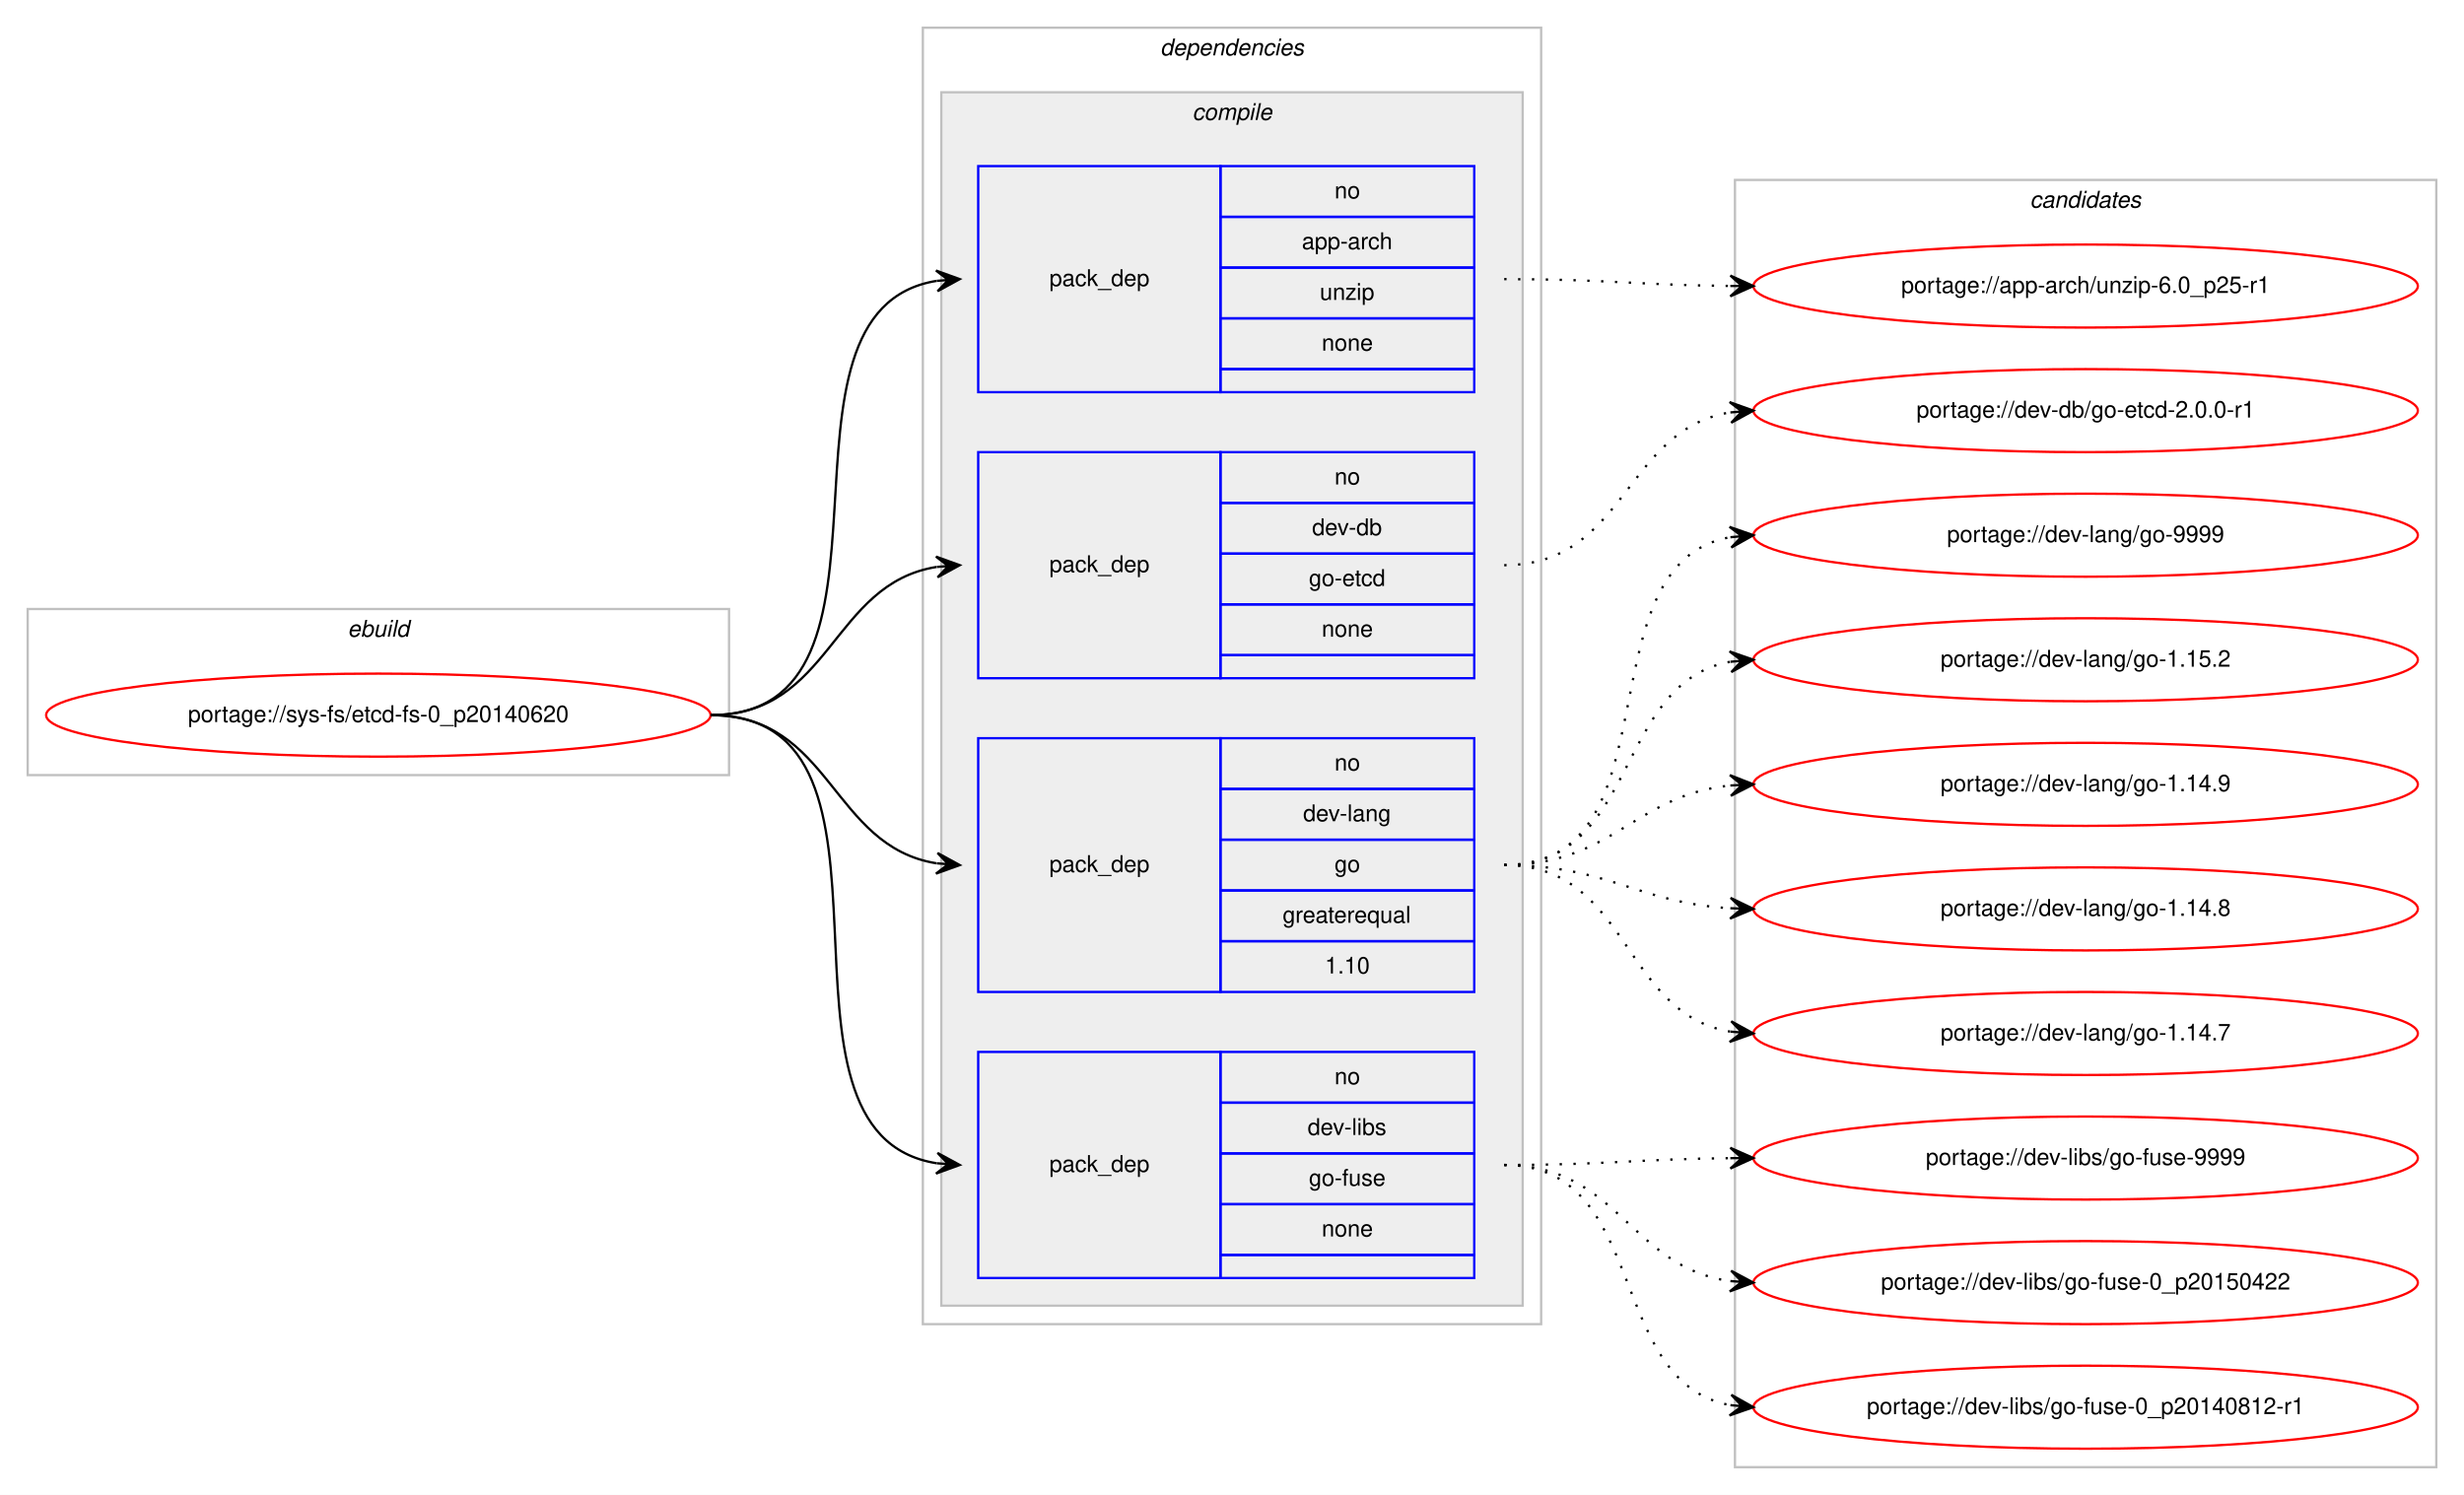
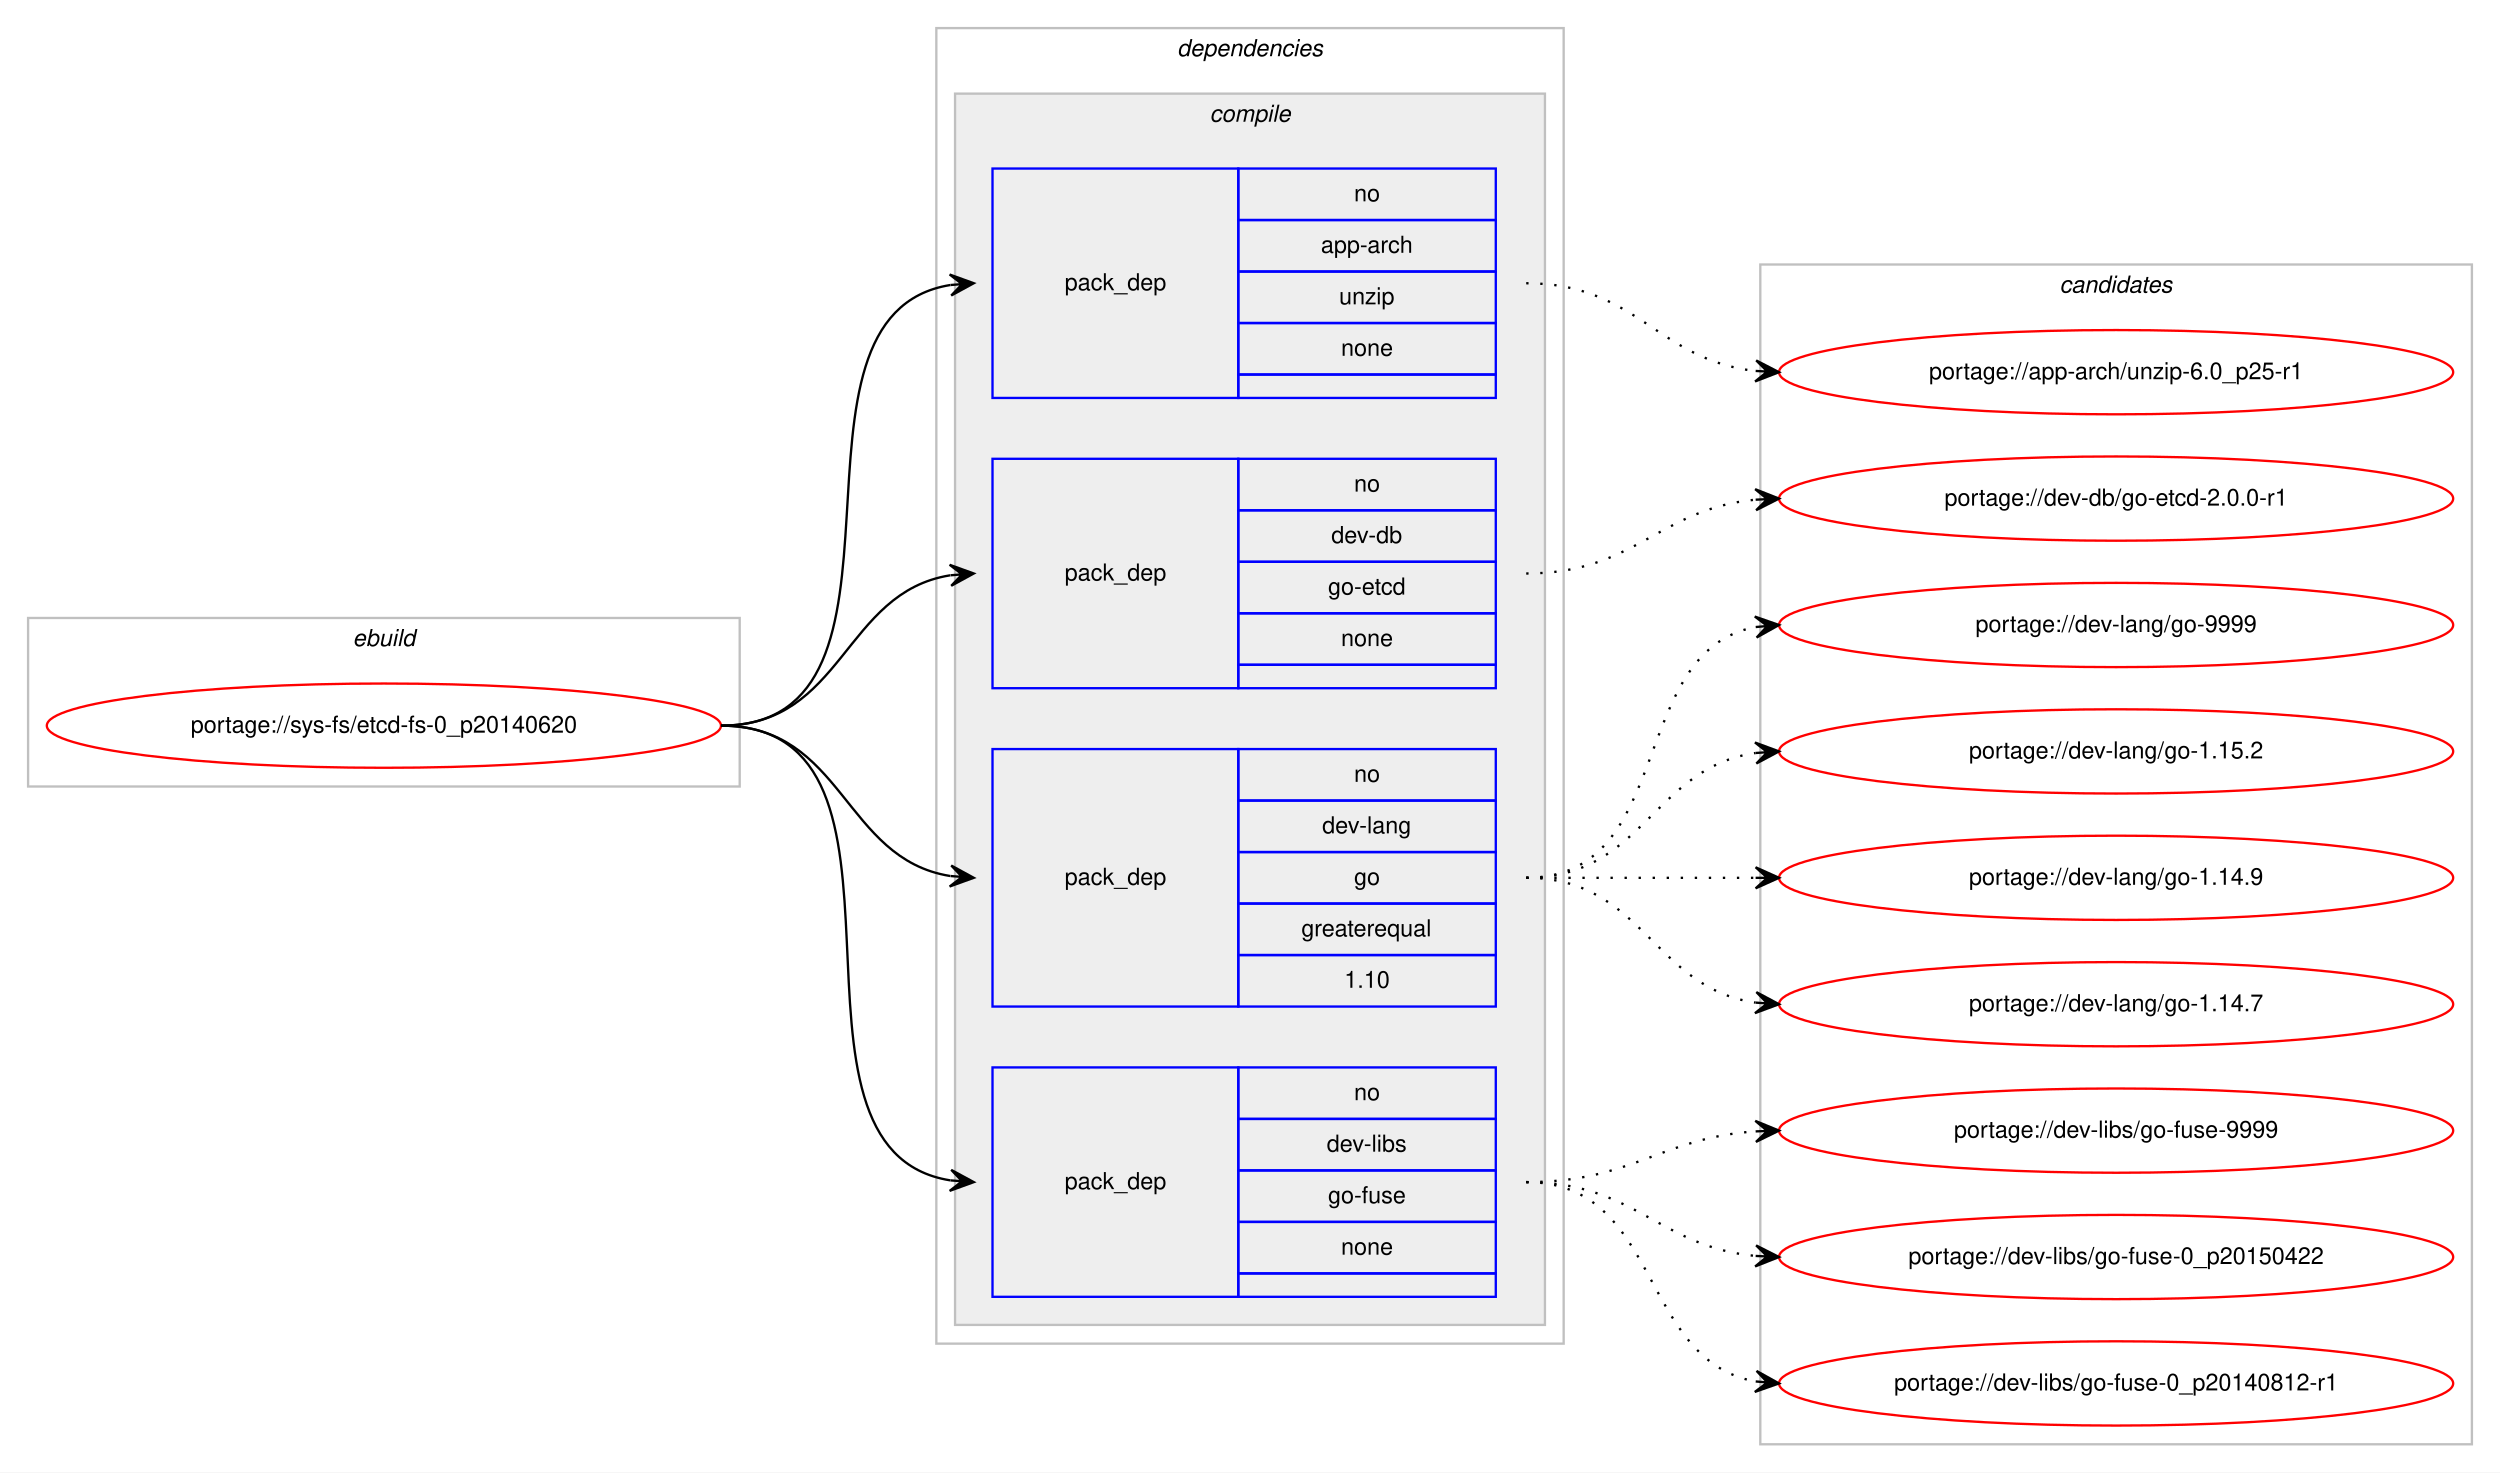
- <svg xmlns="http://www.w3.org/2000/svg" xmlns:xlink="http://www.w3.org/1999/xlink" width="1068pt" height="648pt" viewBox="0.00 0.00 1068.00 648.00">
-   <g id="graph0" class="graph" transform="scale(1 1) rotate(0) translate(4 644)">
-     <polygon fill="#ffffff" stroke="transparent" points="-4,4 -4,-644 1064,-644 1064,4 -4,4" />
+ <svg xmlns="http://www.w3.org/2000/svg" xmlns:xlink="http://www.w3.org/1999/xlink" width="1068pt" height="629pt" viewBox="0.00 0.00 1068.00 629.00">
+   <g id="graph0" class="graph" transform="scale(1 1) rotate(0) translate(4 625)">
+     <polygon fill="#ffffff" stroke="transparent" points="-4,4 -4,-625 1064,-625 1064,4 -4,4" />
    <g id="clust1" class="cluster">
-       <polygon fill="none" stroke="#c0c0c0" points="8,-308 8,-380 312,-380 312,-308 8,-308" />
-       <text text-anchor="start" x="146.663" y="-368" font-family="Helvetica,sans-Serif" font-style="italic" font-size="10.00" fill="#000000">ebuild</text>
+       <polygon fill="none" stroke="#c0c0c0" points="8,-289 8,-361 312,-361 312,-289 8,-289" />
+       <text text-anchor="start" x="146.663" y="-349" font-family="Helvetica,sans-Serif" font-style="italic" font-size="10.00" fill="#000000">ebuild</text>
    </g>
    <g id="clust2" class="cluster">
-       <polygon fill="none" stroke="#c0c0c0" points="396,-70 396,-632 664,-632 664,-70 396,-70" />
-       <text text-anchor="start" x="498.875" y="-620" font-family="Helvetica,sans-Serif" font-style="italic" font-size="10.00" fill="#000000">dependencies</text>
+       <polygon fill="none" stroke="#c0c0c0" points="396,-51 396,-613 664,-613 664,-51 396,-51" />
+       <text text-anchor="start" x="498.875" y="-601" font-family="Helvetica,sans-Serif" font-style="italic" font-size="10.00" fill="#000000">dependencies</text>
    </g>
    <g id="clust3" class="cluster">
-       <polygon fill="#eeeeee" stroke="#c0c0c0" points="404,-78 404,-604 656,-604 656,-78 404,-78" />
-       <text text-anchor="start" x="512.778" y="-592" font-family="Helvetica,sans-Serif" font-style="italic" font-size="10.00" fill="#000000">compile</text>
+       <polygon fill="#eeeeee" stroke="#c0c0c0" points="404,-59 404,-585 656,-585 656,-59 404,-59" />
+       <text text-anchor="start" x="512.778" y="-573" font-family="Helvetica,sans-Serif" font-style="italic" font-size="10.00" fill="#000000">compile</text>
    </g>
    <g id="clust10" class="cluster">
-       <polygon fill="none" stroke="#c0c0c0" points="748,-8 748,-566 1052,-566 1052,-8 748,-8" />
-       <text text-anchor="start" x="875.824" y="-554" font-family="Helvetica,sans-Serif" font-style="italic" font-size="10.00" fill="#000000">candidates</text>
+       <polygon fill="none" stroke="#c0c0c0" points="748,-8 748,-512 1052,-512 1052,-8 748,-8" />
+       <text text-anchor="start" x="875.824" y="-500" font-family="Helvetica,sans-Serif" font-style="italic" font-size="10.00" fill="#000000">candidates</text>
    </g>
    <g id="node1" class="node">
      <g id="a_node1">
        <a xlink:href="../sys-fs/etcd-fs-0_p20140620.svg" xlink:title="portage://sys-fs/etcd-fs-0_p20140620">
-           <ellipse fill="none" stroke="#ff0000" cx="160" cy="-334" rx="144" ry="18" />
-           <text text-anchor="middle" x="160" y="-331" font-family="Helvetica,sans-Serif" font-size="10.00" fill="#000000">portage://sys-fs/etcd-fs-0_p20140620</text>
+           <ellipse fill="none" stroke="#ff0000" cx="160" cy="-315" rx="144" ry="18" />
+           <text text-anchor="middle" x="160" y="-312" font-family="Helvetica,sans-Serif" font-size="10.00" fill="#000000">portage://sys-fs/etcd-fs-0_p20140620</text>
        </a>
      </g>
    </g>
    <g id="node2" class="node">
-       <polygon fill="none" stroke="#0000ff" points="420,-474 420,-572 525,-572 525,-474 420,-474" />
-       <text text-anchor="start" x="450.823" y="-520" font-family="Helvetica,sans-Serif" font-size="10.00" fill="#000000">pack_dep</text>
-       <polygon fill="none" stroke="#0000ff" points="525,-550 525,-572 635,-572 635,-550 525,-550" />
-       <text text-anchor="start" x="574.441" y="-558" font-family="Helvetica,sans-Serif" font-size="10.00" fill="#000000">no</text>
-       <polygon fill="none" stroke="#0000ff" points="525,-528 525,-550 635,-550 635,-528 525,-528" />
-       <text text-anchor="start" x="560.274" y="-536" font-family="Helvetica,sans-Serif" font-size="10.00" fill="#000000">app-arch</text>
-       <polygon fill="none" stroke="#0000ff" points="525,-506 525,-528 635,-528 635,-506 525,-506" />
-       <text text-anchor="start" x="568.052" y="-514" font-family="Helvetica,sans-Serif" font-size="10.00" fill="#000000">unzip</text>
-       <polygon fill="none" stroke="#0000ff" points="525,-484 525,-506 635,-506 635,-484 525,-484" />
-       <text text-anchor="start" x="568.882" y="-492" font-family="Helvetica,sans-Serif" font-size="10.00" fill="#000000">none</text>
-       <polygon fill="none" stroke="#0000ff" points="525,-474 525,-484 635,-484 635,-474 525,-474" />
+       <polygon fill="none" stroke="#0000ff" points="420,-455 420,-553 525,-553 525,-455 420,-455" />
+       <text text-anchor="start" x="450.823" y="-501" font-family="Helvetica,sans-Serif" font-size="10.00" fill="#000000">pack_dep</text>
+       <polygon fill="none" stroke="#0000ff" points="525,-531 525,-553 635,-553 635,-531 525,-531" />
+       <text text-anchor="start" x="574.441" y="-539" font-family="Helvetica,sans-Serif" font-size="10.00" fill="#000000">no</text>
+       <polygon fill="none" stroke="#0000ff" points="525,-509 525,-531 635,-531 635,-509 525,-509" />
+       <text text-anchor="start" x="560.274" y="-517" font-family="Helvetica,sans-Serif" font-size="10.00" fill="#000000">app-arch</text>
+       <polygon fill="none" stroke="#0000ff" points="525,-487 525,-509 635,-509 635,-487 525,-487" />
+       <text text-anchor="start" x="568.052" y="-495" font-family="Helvetica,sans-Serif" font-size="10.00" fill="#000000">unzip</text>
+       <polygon fill="none" stroke="#0000ff" points="525,-465 525,-487 635,-487 635,-465 525,-465" />
+       <text text-anchor="start" x="568.882" y="-473" font-family="Helvetica,sans-Serif" font-size="10.00" fill="#000000">none</text>
+       <polygon fill="none" stroke="#0000ff" points="525,-455 525,-465 635,-465 635,-455 525,-455" />
    </g>
    <g id="edge1" class="edge">
-       <path fill="none" stroke="#000000" d="M304,-334C397.157,-334 321.347,-509.233 401.964,-522.239" />
-       <polygon fill="#000000" stroke="#000000" points="412,-523 401.688,-526.73 407.014,-522.622 402.029,-522.243 402.029,-522.243 402.029,-522.243 407.014,-522.622 402.369,-517.756 412,-523 412,-523" />
+       <path fill="none" stroke="#000000" d="M304,-315C397.157,-315 321.347,-490.233 401.964,-503.238" />
+       <polygon fill="#000000" stroke="#000000" points="412,-504 401.688,-507.73 407.014,-503.622 402.029,-503.243 402.029,-503.243 402.029,-503.243 407.014,-503.622 402.369,-498.756 412,-504 412,-504" />
    </g>
    <g id="node3" class="node">
-       <polygon fill="none" stroke="#0000ff" points="420,-350 420,-448 525,-448 525,-350 420,-350" />
-       <text text-anchor="start" x="450.823" y="-396" font-family="Helvetica,sans-Serif" font-size="10.00" fill="#000000">pack_dep</text>
-       <polygon fill="none" stroke="#0000ff" points="525,-426 525,-448 635,-448 635,-426 525,-426" />
-       <text text-anchor="start" x="574.441" y="-434" font-family="Helvetica,sans-Serif" font-size="10.00" fill="#000000">no</text>
-       <polygon fill="none" stroke="#0000ff" points="525,-404 525,-426 635,-426 635,-404 525,-404" />
-       <text text-anchor="start" x="564.717" y="-412" font-family="Helvetica,sans-Serif" font-size="10.00" fill="#000000">dev-db</text>
-       <polygon fill="none" stroke="#0000ff" points="525,-382 525,-404 635,-404 635,-382 525,-382" />
-       <text text-anchor="start" x="563.328" y="-390" font-family="Helvetica,sans-Serif" font-size="10.00" fill="#000000">go-etcd</text>
-       <polygon fill="none" stroke="#0000ff" points="525,-360 525,-382 635,-382 635,-360 525,-360" />
-       <text text-anchor="start" x="568.882" y="-368" font-family="Helvetica,sans-Serif" font-size="10.00" fill="#000000">none</text>
-       <polygon fill="none" stroke="#0000ff" points="525,-350 525,-360 635,-360 635,-350 525,-350" />
+       <polygon fill="none" stroke="#0000ff" points="420,-331 420,-429 525,-429 525,-331 420,-331" />
+       <text text-anchor="start" x="450.823" y="-377" font-family="Helvetica,sans-Serif" font-size="10.00" fill="#000000">pack_dep</text>
+       <polygon fill="none" stroke="#0000ff" points="525,-407 525,-429 635,-429 635,-407 525,-407" />
+       <text text-anchor="start" x="574.441" y="-415" font-family="Helvetica,sans-Serif" font-size="10.00" fill="#000000">no</text>
+       <polygon fill="none" stroke="#0000ff" points="525,-385 525,-407 635,-407 635,-385 525,-385" />
+       <text text-anchor="start" x="564.717" y="-393" font-family="Helvetica,sans-Serif" font-size="10.00" fill="#000000">dev-db</text>
+       <polygon fill="none" stroke="#0000ff" points="525,-363 525,-385 635,-385 635,-363 525,-363" />
+       <text text-anchor="start" x="563.328" y="-371" font-family="Helvetica,sans-Serif" font-size="10.00" fill="#000000">go-etcd</text>
+       <polygon fill="none" stroke="#0000ff" points="525,-341 525,-363 635,-363 635,-341 525,-341" />
+       <text text-anchor="start" x="568.882" y="-349" font-family="Helvetica,sans-Serif" font-size="10.00" fill="#000000">none</text>
+       <polygon fill="none" stroke="#0000ff" points="525,-331 525,-341 635,-341 635,-331 525,-331" />
    </g>
    <g id="edge2" class="edge">
-       <path fill="none" stroke="#000000" d="M304,-334C356.412,-334 356.249,-390.891 401.884,-398.225" />
-       <polygon fill="#000000" stroke="#000000" points="412,-399 401.685,-402.723 407.015,-398.618 402.029,-398.236 402.029,-398.236 402.029,-398.236 407.015,-398.618 402.373,-393.749 412,-399 412,-399" />
+       <path fill="none" stroke="#000000" d="M304,-315C356.412,-315 356.249,-371.891 401.884,-379.225" />
+       <polygon fill="#000000" stroke="#000000" points="412,-380 401.685,-383.723 407.015,-379.618 402.029,-379.236 402.029,-379.236 402.029,-379.236 407.015,-379.618 402.373,-374.749 412,-380 412,-380" />
    </g>
    <g id="node4" class="node">
-       <polygon fill="none" stroke="#0000ff" points="420,-214 420,-324 525,-324 525,-214 420,-214" />
-       <text text-anchor="start" x="450.823" y="-266" font-family="Helvetica,sans-Serif" font-size="10.00" fill="#000000">pack_dep</text>
-       <polygon fill="none" stroke="#0000ff" points="525,-302 525,-324 635,-324 635,-302 525,-302" />
-       <text text-anchor="start" x="574.441" y="-310" font-family="Helvetica,sans-Serif" font-size="10.00" fill="#000000">no</text>
-       <polygon fill="none" stroke="#0000ff" points="525,-280 525,-302 635,-302 635,-280 525,-280" />
-       <text text-anchor="start" x="560.828" y="-288" font-family="Helvetica,sans-Serif" font-size="10.00" fill="#000000">dev-lang</text>
-       <polygon fill="none" stroke="#0000ff" points="525,-258 525,-280 635,-280 635,-258 525,-258" />
-       <text text-anchor="start" x="574.441" y="-266" font-family="Helvetica,sans-Serif" font-size="10.00" fill="#000000">go</text>
-       <polygon fill="none" stroke="#0000ff" points="525,-236 525,-258 635,-258 635,-236 525,-236" />
-       <text text-anchor="start" x="551.936" y="-244" font-family="Helvetica,sans-Serif" font-size="10.00" fill="#000000">greaterequal</text>
-       <polygon fill="none" stroke="#0000ff" points="525,-214 525,-236 635,-236 635,-214 525,-214" />
-       <text text-anchor="start" x="570.272" y="-222" font-family="Helvetica,sans-Serif" font-size="10.00" fill="#000000">1.10</text>
+       <polygon fill="none" stroke="#0000ff" points="420,-195 420,-305 525,-305 525,-195 420,-195" />
+       <text text-anchor="start" x="450.823" y="-247" font-family="Helvetica,sans-Serif" font-size="10.00" fill="#000000">pack_dep</text>
+       <polygon fill="none" stroke="#0000ff" points="525,-283 525,-305 635,-305 635,-283 525,-283" />
+       <text text-anchor="start" x="574.441" y="-291" font-family="Helvetica,sans-Serif" font-size="10.00" fill="#000000">no</text>
+       <polygon fill="none" stroke="#0000ff" points="525,-261 525,-283 635,-283 635,-261 525,-261" />
+       <text text-anchor="start" x="560.828" y="-269" font-family="Helvetica,sans-Serif" font-size="10.00" fill="#000000">dev-lang</text>
+       <polygon fill="none" stroke="#0000ff" points="525,-239 525,-261 635,-261 635,-239 525,-239" />
+       <text text-anchor="start" x="574.441" y="-247" font-family="Helvetica,sans-Serif" font-size="10.00" fill="#000000">go</text>
+       <polygon fill="none" stroke="#0000ff" points="525,-217 525,-239 635,-239 635,-217 525,-217" />
+       <text text-anchor="start" x="551.936" y="-225" font-family="Helvetica,sans-Serif" font-size="10.00" fill="#000000">greaterequal</text>
+       <polygon fill="none" stroke="#0000ff" points="525,-195 525,-217 635,-217 635,-195 525,-195" />
+       <text text-anchor="start" x="570.272" y="-203" font-family="Helvetica,sans-Serif" font-size="10.00" fill="#000000">1.10</text>
    </g>
    <g id="edge3" class="edge">
-       <path fill="none" stroke="#000000" d="M304,-334C356.412,-334 356.249,-277.109 401.884,-269.775" />
-       <polygon fill="#000000" stroke="#000000" points="412,-269 402.373,-274.251 407.015,-269.382 402.029,-269.764 402.029,-269.764 402.029,-269.764 407.015,-269.382 401.685,-265.277 412,-269 412,-269" />
+       <path fill="none" stroke="#000000" d="M304,-315C356.412,-315 356.249,-258.109 401.884,-250.775" />
+       <polygon fill="#000000" stroke="#000000" points="412,-250 402.373,-255.251 407.015,-250.382 402.029,-250.764 402.029,-250.764 402.029,-250.764 407.015,-250.382 401.685,-246.277 412,-250 412,-250" />
    </g>
    <g id="node5" class="node">
-       <polygon fill="none" stroke="#0000ff" points="420,-90 420,-188 525,-188 525,-90 420,-90" />
-       <text text-anchor="start" x="450.823" y="-136" font-family="Helvetica,sans-Serif" font-size="10.00" fill="#000000">pack_dep</text>
-       <polygon fill="none" stroke="#0000ff" points="525,-166 525,-188 635,-188 635,-166 525,-166" />
-       <text text-anchor="start" x="574.441" y="-174" font-family="Helvetica,sans-Serif" font-size="10.00" fill="#000000">no</text>
-       <polygon fill="none" stroke="#0000ff" points="525,-144 525,-166 635,-166 635,-144 525,-144" />
-       <text text-anchor="start" x="562.778" y="-152" font-family="Helvetica,sans-Serif" font-size="10.00" fill="#000000">dev-libs</text>
-       <polygon fill="none" stroke="#0000ff" points="525,-122 525,-144 635,-144 635,-122 525,-122" />
-       <text text-anchor="start" x="563.328" y="-130" font-family="Helvetica,sans-Serif" font-size="10.00" fill="#000000">go-fuse</text>
-       <polygon fill="none" stroke="#0000ff" points="525,-100 525,-122 635,-122 635,-100 525,-100" />
-       <text text-anchor="start" x="568.882" y="-108" font-family="Helvetica,sans-Serif" font-size="10.00" fill="#000000">none</text>
-       <polygon fill="none" stroke="#0000ff" points="525,-90 525,-100 635,-100 635,-90 525,-90" />
+       <polygon fill="none" stroke="#0000ff" points="420,-71 420,-169 525,-169 525,-71 420,-71" />
+       <text text-anchor="start" x="450.823" y="-117" font-family="Helvetica,sans-Serif" font-size="10.00" fill="#000000">pack_dep</text>
+       <polygon fill="none" stroke="#0000ff" points="525,-147 525,-169 635,-169 635,-147 525,-147" />
+       <text text-anchor="start" x="574.441" y="-155" font-family="Helvetica,sans-Serif" font-size="10.00" fill="#000000">no</text>
+       <polygon fill="none" stroke="#0000ff" points="525,-125 525,-147 635,-147 635,-125 525,-125" />
+       <text text-anchor="start" x="562.778" y="-133" font-family="Helvetica,sans-Serif" font-size="10.00" fill="#000000">dev-libs</text>
+       <polygon fill="none" stroke="#0000ff" points="525,-103 525,-125 635,-125 635,-103 525,-103" />
+       <text text-anchor="start" x="563.328" y="-111" font-family="Helvetica,sans-Serif" font-size="10.00" fill="#000000">go-fuse</text>
+       <polygon fill="none" stroke="#0000ff" points="525,-81 525,-103 635,-103 635,-81 525,-81" />
+       <text text-anchor="start" x="568.882" y="-89" font-family="Helvetica,sans-Serif" font-size="10.00" fill="#000000">none</text>
+       <polygon fill="none" stroke="#0000ff" points="525,-71 525,-81 635,-81 635,-71 525,-71" />
    </g>
    <g id="edge4" class="edge">
-       <path fill="none" stroke="#000000" d="M304,-334C399.491,-334 319.196,-152.837 401.984,-139.745" />
-       <polygon fill="#000000" stroke="#000000" points="412,-139 402.362,-144.23 407.014,-139.371 402.028,-139.742 402.028,-139.742 402.028,-139.742 407.014,-139.371 401.694,-135.255 412,-139 412,-139" />
+       <path fill="none" stroke="#000000" d="M304,-315C399.491,-315 319.196,-133.837 401.984,-120.745" />
+       <polygon fill="#000000" stroke="#000000" points="412,-120 402.362,-125.23 407.014,-120.371 402.028,-120.742 402.028,-120.742 402.028,-120.742 407.014,-120.371 401.694,-116.255 412,-120 412,-120" />
    </g>
    <g id="node6" class="node">
      <g id="a_node6">
        <a xlink:href="../app-arch/unzip-6.0_p25-r1.svg" xlink:title="portage://app-arch/unzip-6.0_p25-r1">
-           <ellipse fill="none" stroke="#ff0000" cx="900" cy="-520" rx="144" ry="18" />
-           <text text-anchor="middle" x="900" y="-517" font-family="Helvetica,sans-Serif" font-size="10.00" fill="#000000">portage://app-arch/unzip-6.0_p25-r1</text>
+           <ellipse fill="none" stroke="#ff0000" cx="900" cy="-466" rx="144" ry="18" />
+           <text text-anchor="middle" x="900" y="-463" font-family="Helvetica,sans-Serif" font-size="10.00" fill="#000000">portage://app-arch/unzip-6.0_p25-r1</text>
        </a>
      </g>
    </g>
    <g id="edge5" class="edge">
-       <path fill="none" stroke="#000000" stroke-dasharray="1,5" d="M648,-523C692.455,-523 706.007,-520.429 745.875,-520.047" />
-       <polygon fill="#000000" stroke="#000000" points="756,-520 746.021,-524.547 751,-520.023 746,-520.047 746,-520.047 746,-520.047 751,-520.023 745.979,-515.547 756,-520 756,-520" />
+       <path fill="none" stroke="#000000" stroke-dasharray="1,5" d="M648,-504C695.307,-504 704.019,-471.156 745.898,-466.537" />
+       <polygon fill="#000000" stroke="#000000" points="756,-466 746.253,-471.025 751.007,-466.265 746.014,-466.531 746.014,-466.531 746.014,-466.531 751.007,-466.265 745.775,-462.037 756,-466 756,-466" />
    </g>
    <g id="node7" class="node">
      <g id="a_node7">
        <a xlink:href="../dev-db/go-etcd-2.0.0-r1.svg" xlink:title="portage://dev-db/go-etcd-2.0.0-r1">
-           <ellipse fill="none" stroke="#ff0000" cx="900" cy="-466" rx="144" ry="18" />
-           <text text-anchor="middle" x="900" y="-463" font-family="Helvetica,sans-Serif" font-size="10.00" fill="#000000">portage://dev-db/go-etcd-2.0.0-r1</text>
+           <ellipse fill="none" stroke="#ff0000" cx="900" cy="-412" rx="144" ry="18" />
+           <text text-anchor="middle" x="900" y="-409" font-family="Helvetica,sans-Serif" font-size="10.00" fill="#000000">portage://dev-db/go-etcd-2.0.0-r1</text>
        </a>
      </g>
    </g>
    <g id="edge6" class="edge">
-       <path fill="none" stroke="#000000" stroke-dasharray="1,5" d="M648,-399C700.846,-399 699.899,-457.642 745.811,-465.201" />
-       <polygon fill="#000000" stroke="#000000" points="756,-466 745.679,-469.704 751.015,-465.609 746.031,-465.218 746.031,-465.218 746.031,-465.218 751.015,-465.609 746.383,-460.732 756,-466 756,-466" />
+       <path fill="none" stroke="#000000" stroke-dasharray="1,5" d="M648,-380C694.445,-380 704.579,-407.542 745.776,-411.523" />
+       <polygon fill="#000000" stroke="#000000" points="756,-412 745.801,-416.029 751.005,-411.767 746.011,-411.534 746.011,-411.534 746.011,-411.534 751.005,-411.767 746.221,-407.039 756,-412 756,-412" />
    </g>
    <g id="node8" class="node">
      <g id="a_node8">
        <a xlink:href="../dev-lang/go-9999.svg" xlink:title="portage://dev-lang/go-9999">
-           <ellipse fill="none" stroke="#ff0000" cx="900" cy="-412" rx="144" ry="18" />
-           <text text-anchor="middle" x="900" y="-409" font-family="Helvetica,sans-Serif" font-size="10.00" fill="#000000">portage://dev-lang/go-9999</text>
+           <ellipse fill="none" stroke="#ff0000" cx="900" cy="-358" rx="144" ry="18" />
+           <text text-anchor="middle" x="900" y="-355" font-family="Helvetica,sans-Serif" font-size="10.00" fill="#000000">portage://dev-lang/go-9999</text>
        </a>
      </g>
    </g>
    <g id="edge7" class="edge">
-       <path fill="none" stroke="#000000" stroke-dasharray="1,5" d="M648,-269C723.912,-269 680.876,-398.908 745.636,-411.087" />
-       <polygon fill="#000000" stroke="#000000" points="756,-412 745.644,-415.605 751.019,-411.561 746.039,-411.122 746.039,-411.122 746.039,-411.122 751.019,-411.561 746.434,-406.64 756,-412 756,-412" />
+       <path fill="none" stroke="#000000" stroke-dasharray="1,5" d="M648,-250C712.303,-250 690.78,-346.91 746.031,-357.131" />
+       <polygon fill="#000000" stroke="#000000" points="756,-358 745.647,-361.614 751.019,-357.566 746.038,-357.131 746.038,-357.131 746.038,-357.131 751.019,-357.566 746.429,-352.648 756,-358 756,-358" />
    </g>
    <g id="node9" class="node">
      <g id="a_node9">
        <a xlink:href="../dev-lang/go-1.15.2.svg" xlink:title="portage://dev-lang/go-1.15.2">
-           <ellipse fill="none" stroke="#ff0000" cx="900" cy="-358" rx="144" ry="18" />
-           <text text-anchor="middle" x="900" y="-355" font-family="Helvetica,sans-Serif" font-size="10.00" fill="#000000">portage://dev-lang/go-1.15.2</text>
+           <ellipse fill="none" stroke="#ff0000" cx="900" cy="-304" rx="144" ry="18" />
+           <text text-anchor="middle" x="900" y="-301" font-family="Helvetica,sans-Serif" font-size="10.00" fill="#000000">portage://dev-lang/go-1.15.2</text>
        </a>
      </g>
    </g>
    <g id="edge8" class="edge">
-       <path fill="none" stroke="#000000" stroke-dasharray="1,5" d="M648,-269C706.554,-269 695.453,-347.876 745.845,-357.119" />
-       <polygon fill="#000000" stroke="#000000" points="756,-358 745.649,-361.619 751.019,-357.568 746.037,-357.136 746.037,-357.136 746.037,-357.136 751.019,-357.568 746.426,-352.653 756,-358 756,-358" />
+       <path fill="none" stroke="#000000" stroke-dasharray="1,5" d="M648,-250C698.102,-250 702.012,-297.066 745.979,-303.317" />
+       <polygon fill="#000000" stroke="#000000" points="756,-304 745.717,-307.81 751.012,-303.66 746.023,-303.32 746.023,-303.32 746.023,-303.32 751.012,-303.66 746.329,-298.831 756,-304 756,-304" />
    </g>
    <g id="node10" class="node">
      <g id="a_node10">
        <a xlink:href="../dev-lang/go-1.14.9.svg" xlink:title="portage://dev-lang/go-1.14.9">
-           <ellipse fill="none" stroke="#ff0000" cx="900" cy="-304" rx="144" ry="18" />
-           <text text-anchor="middle" x="900" y="-301" font-family="Helvetica,sans-Serif" font-size="10.00" fill="#000000">portage://dev-lang/go-1.14.9</text>
+           <ellipse fill="none" stroke="#ff0000" cx="900" cy="-250" rx="144" ry="18" />
+           <text text-anchor="middle" x="900" y="-247" font-family="Helvetica,sans-Serif" font-size="10.00" fill="#000000">portage://dev-lang/go-1.14.9</text>
        </a>
      </g>
    </g>
    <g id="edge9" class="edge">
-       <path fill="none" stroke="#000000" stroke-dasharray="1,5" d="M648,-269C694.91,-269 704.332,-299.251 745.97,-303.505" />
-       <polygon fill="#000000" stroke="#000000" points="756,-304 745.79,-308.002 751.006,-303.754 746.012,-303.507 746.012,-303.507 746.012,-303.507 751.006,-303.754 746.234,-299.013 756,-304 756,-304" />
+       <path fill="none" stroke="#000000" stroke-dasharray="1,5" d="M648,-250C692.438,-250 706.02,-250 745.878,-250" />
+       <polygon fill="#000000" stroke="#000000" points="756,-250 746,-254.5 751,-250 746,-250 746,-250 746,-250 751,-250 746,-245.5 756,-250 756,-250" />
    </g>
    <g id="node11" class="node">
      <g id="a_node11">
-         <a xlink:href="../dev-lang/go-1.14.8.svg" xlink:title="portage://dev-lang/go-1.14.8">
-           <ellipse fill="none" stroke="#ff0000" cx="900" cy="-250" rx="144" ry="18" />
-           <text text-anchor="middle" x="900" y="-247" font-family="Helvetica,sans-Serif" font-size="10.00" fill="#000000">portage://dev-lang/go-1.14.8</text>
-         </a>
-       </g>
-     </g>
-     <g id="edge10" class="edge">
-       <path fill="none" stroke="#000000" stroke-dasharray="1,5" d="M648,-269C693.215,-269 705.542,-252.647 746.004,-250.283" />
-       <polygon fill="#000000" stroke="#000000" points="756,-250 746.132,-254.782 751.002,-250.142 746.004,-250.283 746.004,-250.283 746.004,-250.283 751.002,-250.142 745.876,-245.785 756,-250 756,-250" />
-     </g>
-     <g id="node12" class="node">
-       <g id="a_node12">
        <a xlink:href="../dev-lang/go-1.14.7.svg" xlink:title="portage://dev-lang/go-1.14.7">
          <ellipse fill="none" stroke="#ff0000" cx="900" cy="-196" rx="144" ry="18" />
          <text text-anchor="middle" x="900" y="-193" font-family="Helvetica,sans-Serif" font-size="10.00" fill="#000000">portage://dev-lang/go-1.14.7</text>
        </a>
      </g>
    </g>
-     <g id="edge11" class="edge">
-       <path fill="none" stroke="#000000" stroke-dasharray="1,5" d="M648,-269C702.316,-269 698.79,-204.84 745.876,-196.82" />
-       <polygon fill="#000000" stroke="#000000" points="756,-196 746.396,-201.292 751.016,-196.404 746.033,-196.807 746.033,-196.807 746.033,-196.807 751.016,-196.404 745.669,-192.322 756,-196 756,-196" />
-     </g>
-     <g id="node13" class="node">
-       <g id="a_node13">
+     <g id="edge10" class="edge">
+       <path fill="none" stroke="#000000" stroke-dasharray="1,5" d="M648,-250C698.102,-250 702.012,-202.934 745.979,-196.683" />
+       <polygon fill="#000000" stroke="#000000" points="756,-196 746.329,-201.169 751.012,-196.34 746.023,-196.68 746.023,-196.68 746.023,-196.68 751.012,-196.34 745.717,-192.19 756,-196 756,-196" />
+     </g>
+     <g id="node12" class="node">
+       <g id="a_node12">
        <a xlink:href="../dev-libs/go-fuse-9999.svg" xlink:title="portage://dev-libs/go-fuse-9999">
          <ellipse fill="none" stroke="#ff0000" cx="900" cy="-142" rx="144" ry="18" />
          <text text-anchor="middle" x="900" y="-139" font-family="Helvetica,sans-Serif" font-size="10.00" fill="#000000">portage://dev-libs/go-fuse-9999</text>
        </a>
      </g>
    </g>
-     <g id="edge12" class="edge">
-       <path fill="none" stroke="#000000" stroke-dasharray="1,5" d="M648,-139C692.455,-139 706.007,-141.571 745.875,-141.953" />
-       <polygon fill="#000000" stroke="#000000" points="756,-142 745.979,-146.453 751,-141.977 746,-141.953 746,-141.953 746,-141.953 751,-141.977 746.021,-137.453 756,-142 756,-142" />
-     </g>
-     <g id="node14" class="node">
-       <g id="a_node14">
+     <g id="edge11" class="edge">
+       <path fill="none" stroke="#000000" stroke-dasharray="1,5" d="M648,-120C693.446,-120 705.361,-138.935 745.961,-141.672" />
+       <polygon fill="#000000" stroke="#000000" points="756,-142 745.858,-146.171 751.003,-141.837 746.005,-141.673 746.005,-141.673 746.005,-141.673 751.003,-141.837 746.152,-137.176 756,-142 756,-142" />
+     </g>
+     <g id="node13" class="node">
+       <g id="a_node13">
        <a xlink:href="../dev-libs/go-fuse-0_p20150422.svg" xlink:title="portage://dev-libs/go-fuse-0_p20150422">
          <ellipse fill="none" stroke="#ff0000" cx="900" cy="-88" rx="144" ry="18" />
          <text text-anchor="middle" x="900" y="-85" font-family="Helvetica,sans-Serif" font-size="10.00" fill="#000000">portage://dev-libs/go-fuse-0_p20150422</text>
        </a>
      </g>
    </g>
-     <g id="edge13" class="edge">
-       <path fill="none" stroke="#000000" stroke-dasharray="1,5" d="M648,-139C697.454,-139 702.427,-94.734 745.8,-88.682" />
-       <polygon fill="#000000" stroke="#000000" points="756,-88 746.323,-93.157 751.011,-88.334 746.022,-88.668 746.022,-88.668 746.022,-88.668 751.011,-88.334 745.722,-84.178 756,-88 756,-88" />
-     </g>
-     <g id="node15" class="node">
-       <g id="a_node15">
+     <g id="edge12" class="edge">
+       <path fill="none" stroke="#000000" stroke-dasharray="1,5" d="M648,-120C694.445,-120 704.579,-92.458 745.776,-88.477" />
+       <polygon fill="#000000" stroke="#000000" points="756,-88 746.221,-92.961 751.005,-88.233 746.011,-88.466 746.011,-88.466 746.011,-88.466 751.005,-88.233 745.801,-83.971 756,-88 756,-88" />
+     </g>
+     <g id="node14" class="node">
+       <g id="a_node14">
        <a xlink:href="../dev-libs/go-fuse-0_p20140812-r1.svg" xlink:title="portage://dev-libs/go-fuse-0_p20140812-r1">
          <ellipse fill="none" stroke="#ff0000" cx="900" cy="-34" rx="144" ry="18" />
          <text text-anchor="middle" x="900" y="-31" font-family="Helvetica,sans-Serif" font-size="10.00" fill="#000000">portage://dev-libs/go-fuse-0_p20140812-r1</text>
        </a>
      </g>
    </g>
-     <g id="edge14" class="edge">
-       <path fill="none" stroke="#000000" stroke-dasharray="1,5" d="M648,-139C711.285,-139 691.608,-45.17 745.819,-34.908" />
-       <polygon fill="#000000" stroke="#000000" points="756,-34 746.439,-39.37 751.02,-34.444 746.039,-34.888 746.039,-34.888 746.039,-34.888 751.02,-34.444 745.64,-30.406 756,-34 756,-34" />
+     <g id="edge13" class="edge">
+       <path fill="none" stroke="#000000" stroke-dasharray="1,5" d="M648,-120C705.764,-120 696.105,-43.783 745.967,-34.851" />
+       <polygon fill="#000000" stroke="#000000" points="756,-34 746.416,-39.329 751.018,-34.423 746.036,-34.845 746.036,-34.845 746.036,-34.845 751.018,-34.423 745.655,-30.361 756,-34 756,-34" />
    </g>
  </g>
</svg>
